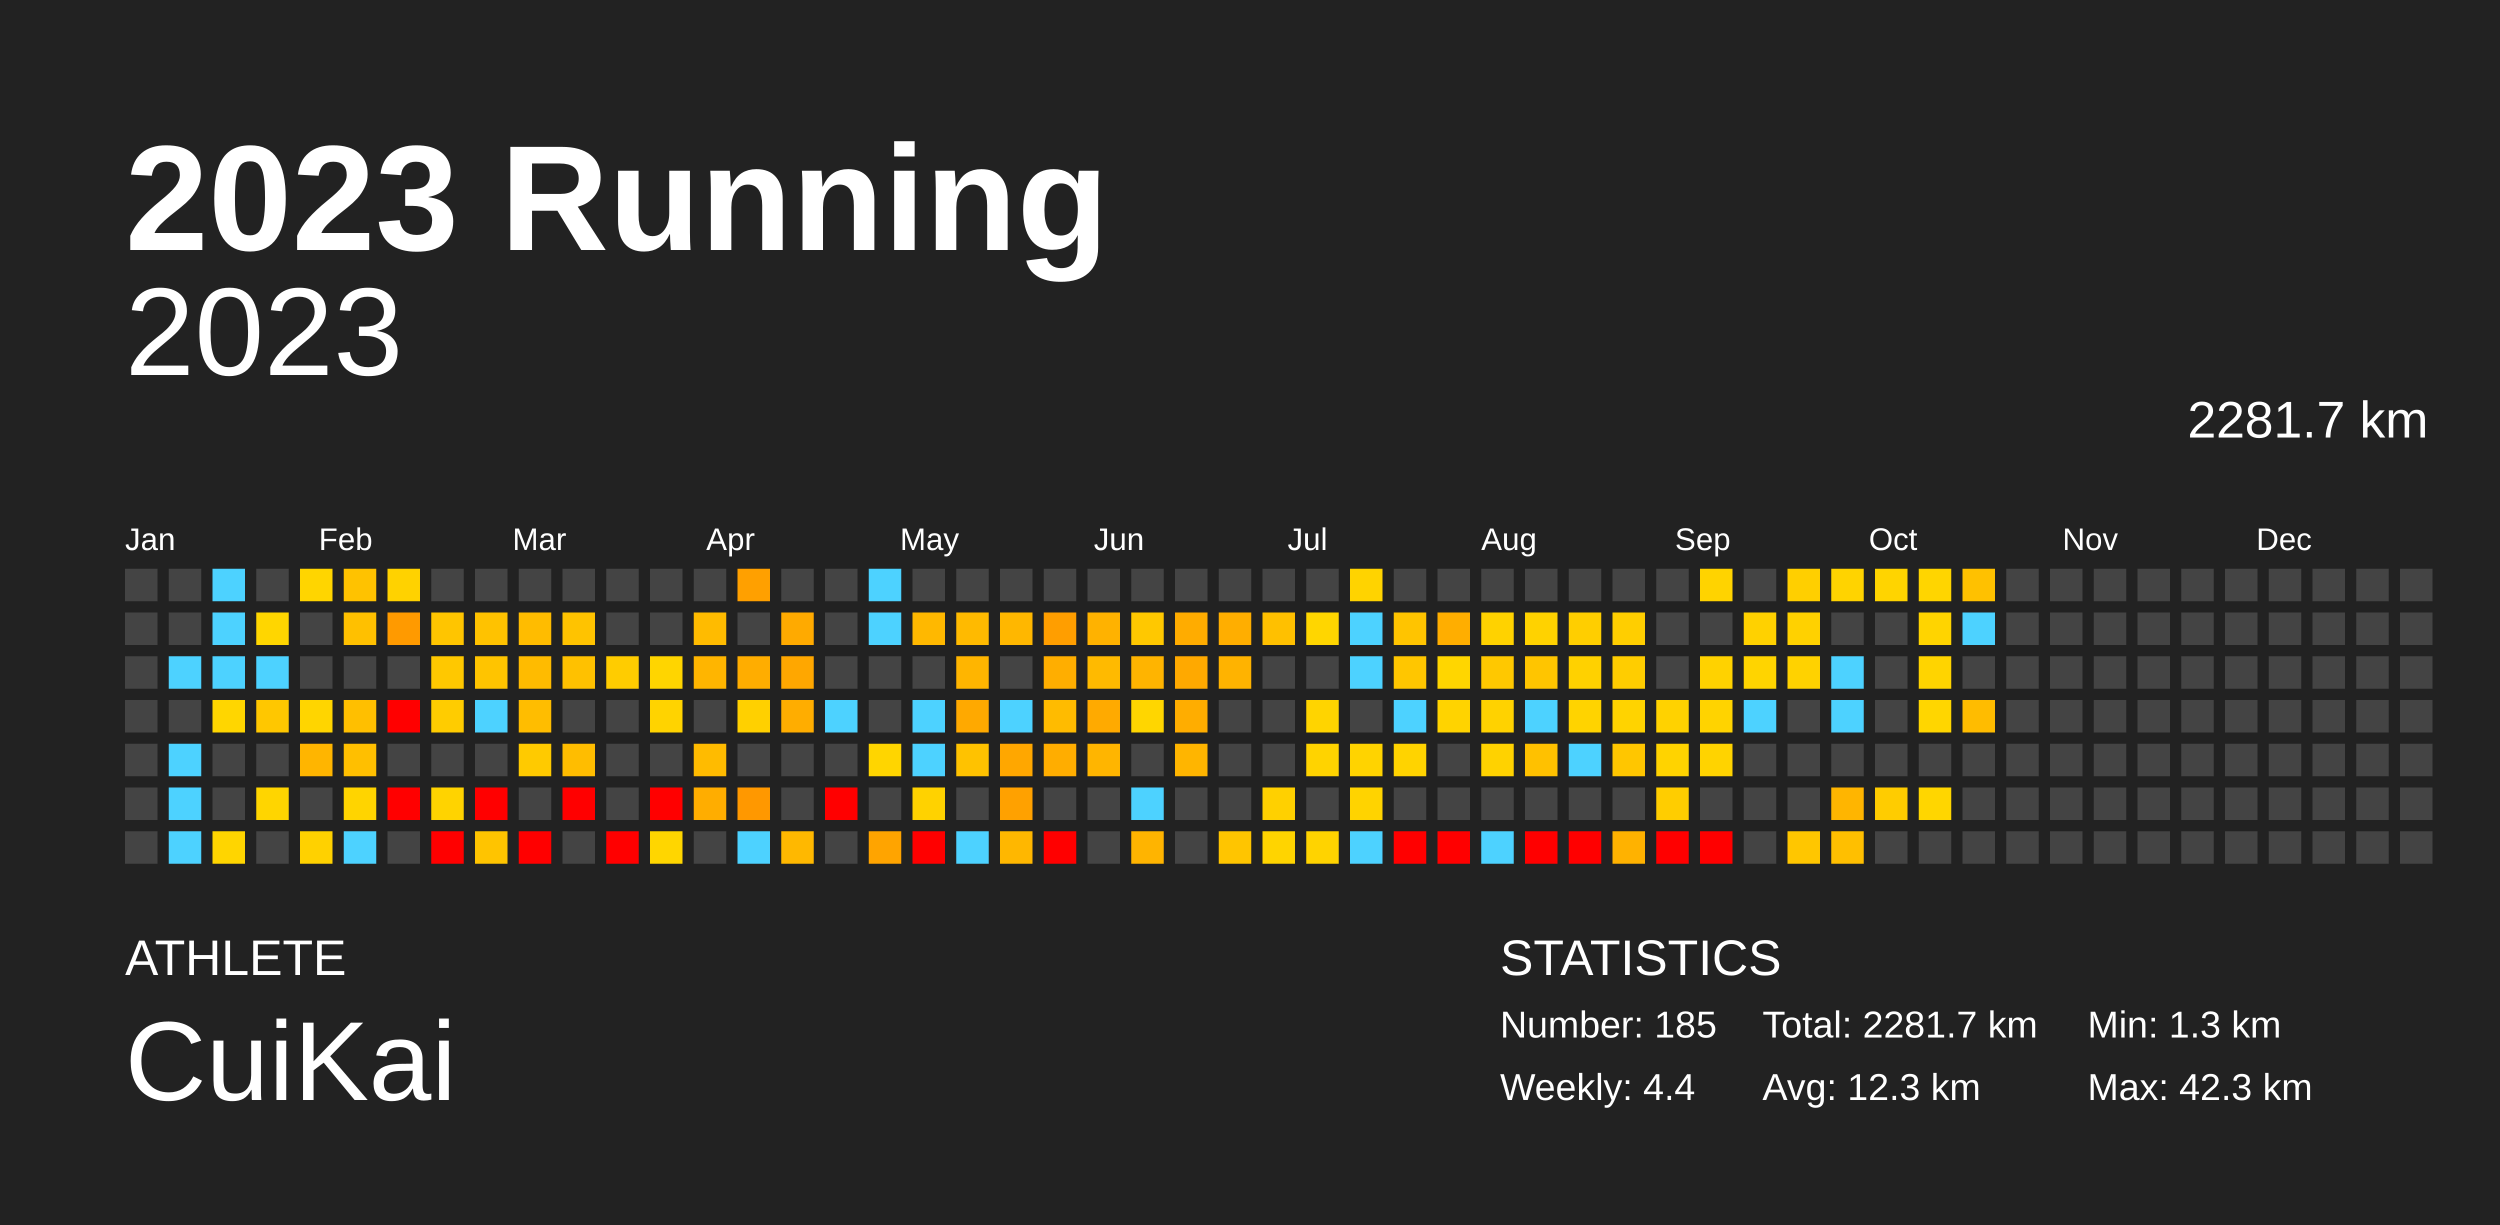
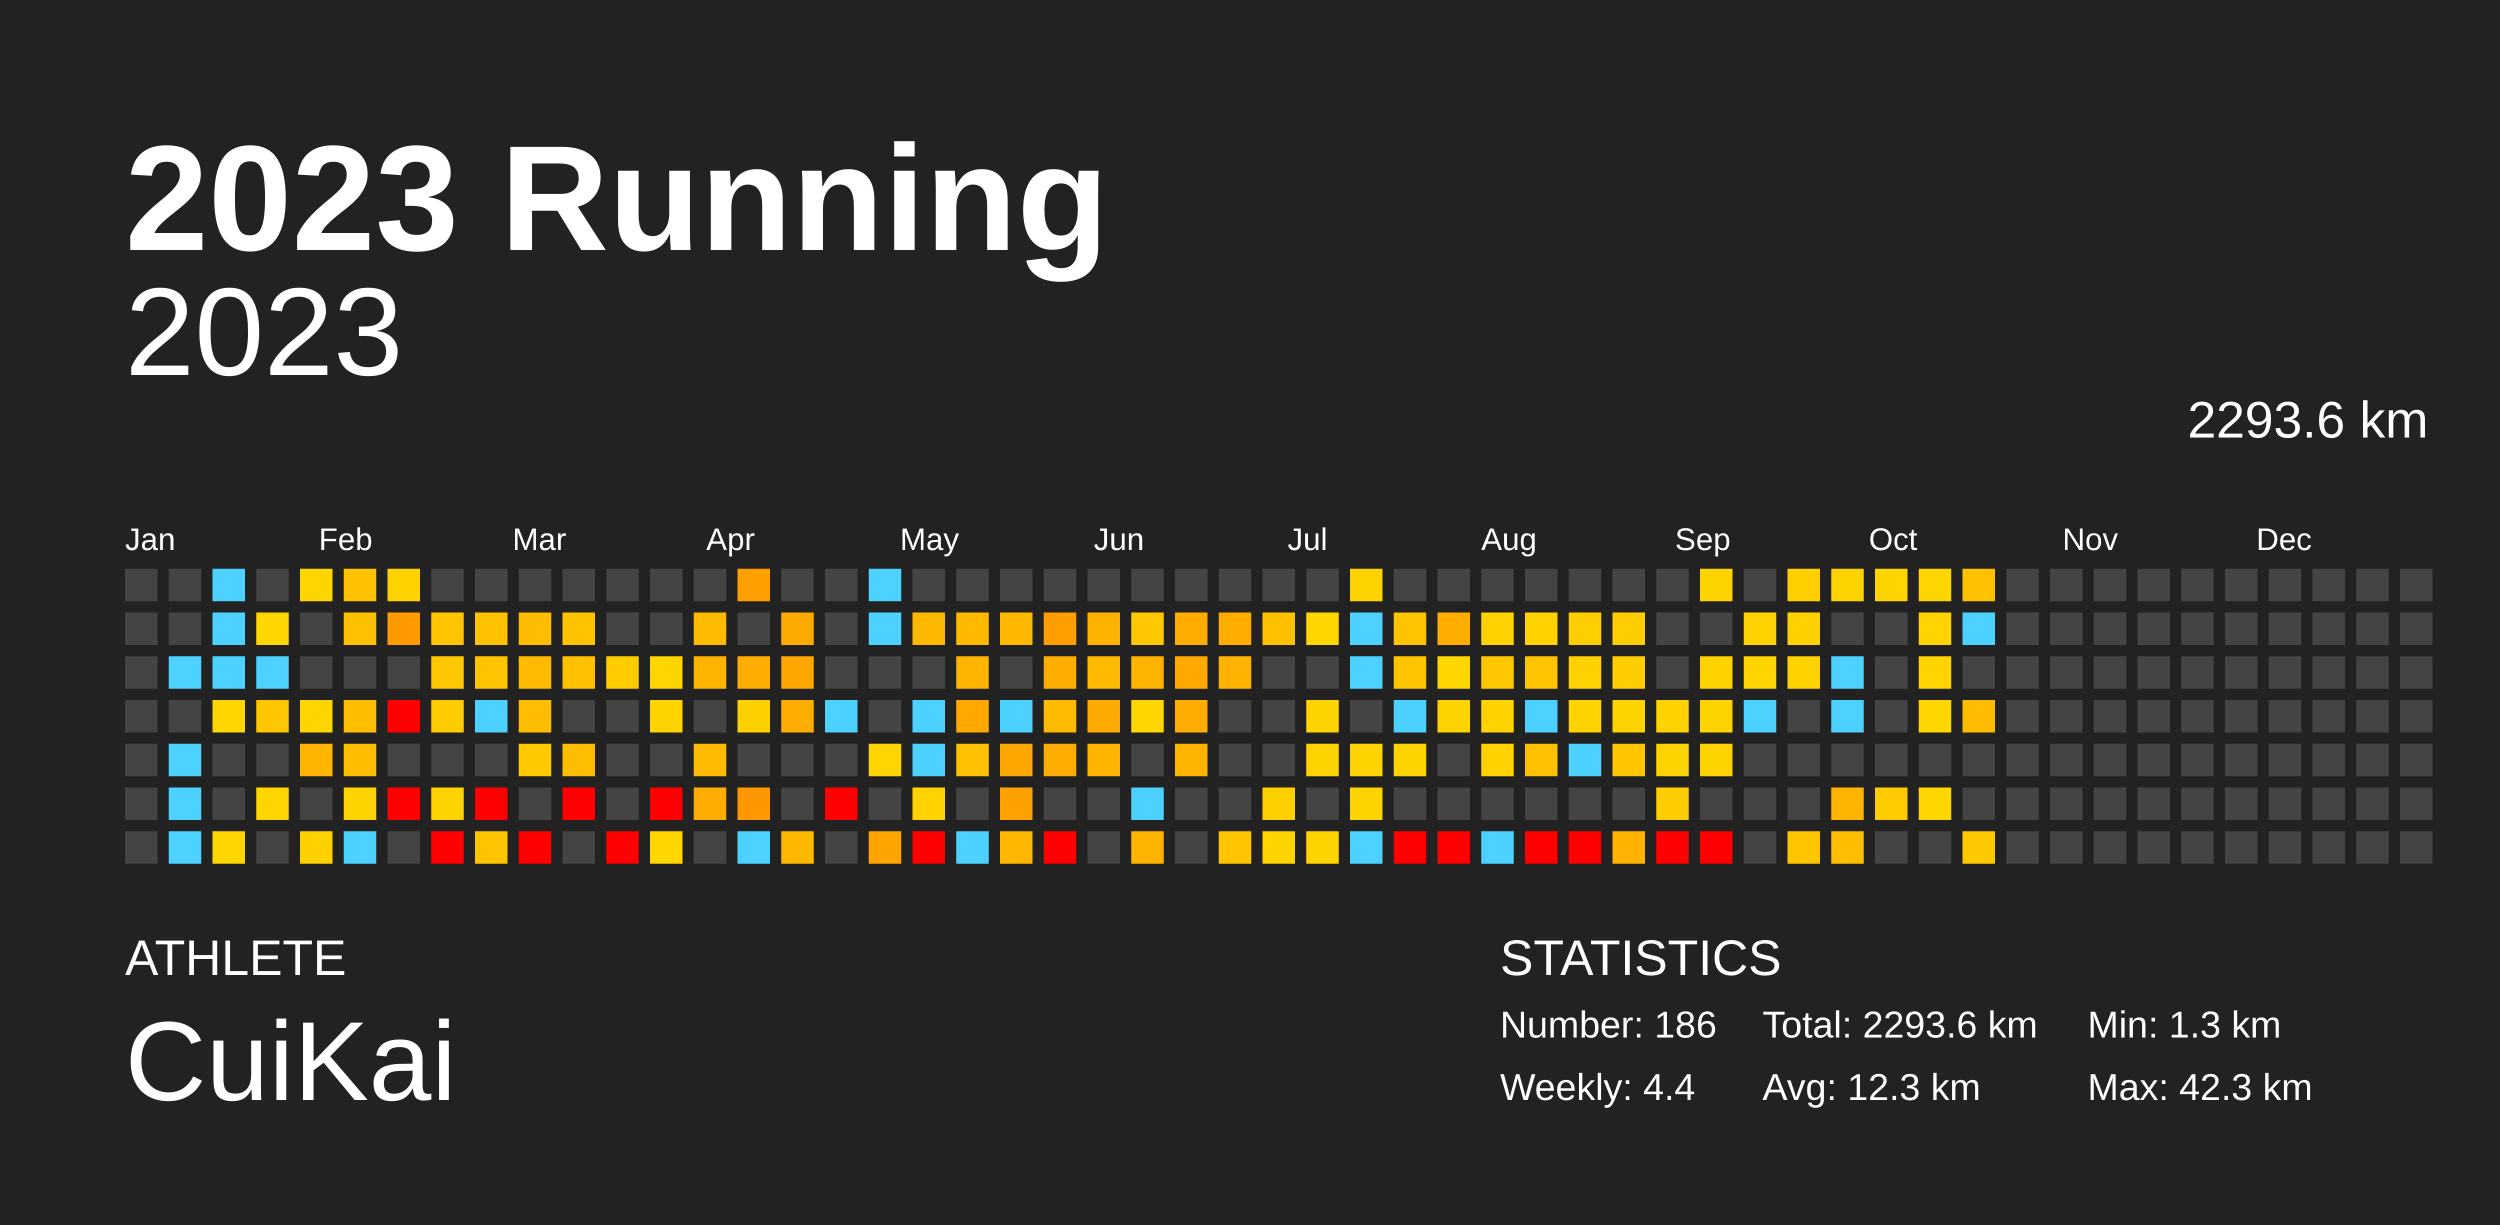
<svg xmlns="http://www.w3.org/2000/svg" baseProfile="full" height="98mm" version="1.1" viewBox="0,0,200,98" width="200mm">
  <defs />
  <rect fill="#222222" height="98" width="200" x="0" y="0" />
  <text fill="#FFFFFF" style="font-size:12px; font-family:Arial; font-weight:bold;" x="10" y="20">2023 Running</text>
  <text fill="#FFFFFF" style="font-size:4px; font-family:Arial" x="10" y="78">ATHLETE</text>
  <text fill="#FFFFFF" style="font-size:9px; font-family:Arial" x="10" y="88">CuiKai</text>
  <text fill="#FFFFFF" style="font-size:4px; font-family:Arial" x="120" y="78">STATISTICS</text>
-   <text fill="#FFFFFF" style="font-size:3px; font-family:Arial" x="120" y="83">Number: 185</text>
+   <text fill="#FFFFFF" style="font-size:3px; font-family:Arial" x="120" y="83">Number: 186</text>
  <text fill="#FFFFFF" style="font-size:3px; font-family:Arial" x="120" y="88">Weekly: 4.4</text>
-   <text fill="#FFFFFF" style="font-size:3px; font-family:Arial" x="141" y="83">Total: 2281.7 km</text>
+   <text fill="#FFFFFF" style="font-size:3px; font-family:Arial" x="141" y="83">Total: 2293.6 km</text>
  <text fill="#FFFFFF" style="font-size:3px; font-family:Arial" x="141" y="88">Avg: 12.3 km</text>
  <text fill="#FFFFFF" style="font-size:3px; font-family:Arial" x="167" y="83">Min: 1.3 km</text>
  <text fill="#FFFFFF" style="font-size:3px; font-family:Arial" x="167" y="88">Max: 42.3 km</text>
  <text alignment-baseline="hanging" fill="#FFFFFF" style="font-size:10.0px; font-family:Arial;" x="10" y="30">2023</text>
-   <text alignment-baseline="hanging" fill="#FFFFFF" style="font-size:4.125px; font-family:Arial;" x="175" y="35">2281.7 km</text>
+   <text alignment-baseline="hanging" fill="#FFFFFF" style="font-size:4.125px; font-family:Arial;" x="175" y="35">2293.6 km</text>
  <text fill="#FFFFFF" style="font-size:2.5px; font-family:Arial" x="10.0" y="44">Jan</text>
  <text fill="#FFFFFF" style="font-size:2.5px; font-family:Arial" x="25.5" y="44">Feb</text>
  <text fill="#FFFFFF" style="font-size:2.5px; font-family:Arial" x="41.0" y="44">Mar</text>
  <text fill="#FFFFFF" style="font-size:2.5px; font-family:Arial" x="56.5" y="44">Apr</text>
  <text fill="#FFFFFF" style="font-size:2.5px; font-family:Arial" x="72.0" y="44">May</text>
  <text fill="#FFFFFF" style="font-size:2.5px; font-family:Arial" x="87.5" y="44">Jun</text>
  <text fill="#FFFFFF" style="font-size:2.5px; font-family:Arial" x="103.0" y="44">Jul</text>
  <text fill="#FFFFFF" style="font-size:2.5px; font-family:Arial" x="118.5" y="44">Aug</text>
  <text fill="#FFFFFF" style="font-size:2.5px; font-family:Arial" x="134.0" y="44">Sep</text>
  <text fill="#FFFFFF" style="font-size:2.5px; font-family:Arial" x="149.5" y="44">Oct</text>
  <text fill="#FFFFFF" style="font-size:2.5px; font-family:Arial" x="165.0" y="44">Nov</text>
  <text fill="#FFFFFF" style="font-size:2.5px; font-family:Arial" x="180.5" y="44">Dec</text>
  <rect fill="#444444" height="2.6" width="2.6" x="10.0" y="45.5" />
  <rect fill="#444444" height="2.6" width="2.6" x="10.0" y="49.0" />
  <rect fill="#444444" height="2.6" width="2.6" x="10.0" y="52.5" />
  <rect fill="#444444" height="2.6" width="2.6" x="10.0" y="56.0" />
  <rect fill="#444444" height="2.6" width="2.6" x="10.0" y="59.5" />
  <rect fill="#444444" height="2.6" width="2.6" x="10.0" y="63.0" />
  <rect fill="#444444" height="2.6" width="2.6" x="10.0" y="66.5" />
  <rect fill="#444444" height="2.6" width="2.6" x="13.5" y="45.5" />
  <rect fill="#444444" height="2.6" width="2.6" x="13.5" y="49.0" />
  <rect fill="#4dd2ff" height="2.6" width="2.6" x="13.5" y="52.5" />
  <rect fill="#444444" height="2.6" width="2.6" x="13.5" y="56.0" />
  <rect fill="#4dd2ff" height="2.6" width="2.6" x="13.5" y="59.5" />
  <rect fill="#4dd2ff" height="2.6" width="2.6" x="13.5" y="63.0" />
  <rect fill="#4dd2ff" height="2.6" width="2.6" x="13.5" y="66.5" />
  <rect fill="#4dd2ff" height="2.6" width="2.6" x="17.0" y="45.5" />
  <rect fill="#4dd2ff" height="2.6" width="2.6" x="17.0" y="49.0" />
  <rect fill="#4dd2ff" height="2.6" width="2.6" x="17.0" y="52.5" />
  <rect fill="#ffd600" height="2.6" width="2.6" x="17.0" y="56.0" />
  <rect fill="#444444" height="2.6" width="2.6" x="17.0" y="59.5" />
  <rect fill="#444444" height="2.6" width="2.6" x="17.0" y="63.0" />
  <rect fill="#ffd500" height="2.6" width="2.6" x="17.0" y="66.5" />
  <rect fill="#444444" height="2.6" width="2.6" x="20.5" y="45.5" />
  <rect fill="#ffd600" height="2.6" width="2.6" x="20.5" y="49.0" />
  <rect fill="#4dd2ff" height="2.6" width="2.6" x="20.5" y="52.5" />
  <rect fill="#ffc700" height="2.6" width="2.6" x="20.5" y="56.0" />
  <rect fill="#444444" height="2.6" width="2.6" x="20.5" y="59.5" />
  <rect fill="#ffd500" height="2.6" width="2.6" x="20.5" y="63.0" />
  <rect fill="#444444" height="2.6" width="2.6" x="20.5" y="66.5" />
  <rect fill="#ffd500" height="2.6" width="2.6" x="24.0" y="45.5" />
  <rect fill="#444444" height="2.6" width="2.6" x="24.0" y="49.0" />
  <rect fill="#444444" height="2.6" width="2.6" x="24.0" y="52.5" />
  <rect fill="#ffd500" height="2.6" width="2.6" x="24.0" y="56.0" />
  <rect fill="#ffb500" height="2.6" width="2.6" x="24.0" y="59.5" />
  <rect fill="#444444" height="2.6" width="2.6" x="24.0" y="63.0" />
  <rect fill="#ffd100" height="2.6" width="2.6" x="24.0" y="66.5" />
  <rect fill="#ffc200" height="2.6" width="2.6" x="27.5" y="45.5" />
  <rect fill="#ffc000" height="2.6" width="2.6" x="27.5" y="49.0" />
  <rect fill="#444444" height="2.6" width="2.6" x="27.5" y="52.5" />
  <rect fill="#ffbf00" height="2.6" width="2.6" x="27.5" y="56.0" />
  <rect fill="#ffbf00" height="2.6" width="2.6" x="27.5" y="59.5" />
  <rect fill="#ffd400" height="2.6" width="2.6" x="27.5" y="63.0" />
  <rect fill="#4dd2ff" height="2.6" width="2.6" x="27.5" y="66.5" />
  <rect fill="#ffd200" height="2.6" width="2.6" x="31.0" y="45.5" />
  <rect fill="#ff9a00" height="2.6" width="2.6" x="31.0" y="49.0" />
  <rect fill="#444444" height="2.6" width="2.6" x="31.0" y="52.5" />
  <rect fill="red" height="2.6" width="2.6" x="31.0" y="56.0" />
  <rect fill="#444444" height="2.6" width="2.6" x="31.0" y="59.5" />
  <rect fill="red" height="2.6" width="2.6" x="31.0" y="63.0" />
  <rect fill="#444444" height="2.6" width="2.6" x="31.0" y="66.5" />
  <rect fill="#444444" height="2.6" width="2.6" x="34.5" y="45.5" />
  <rect fill="#ffc500" height="2.6" width="2.6" x="34.5" y="49.0" />
  <rect fill="#ffc800" height="2.6" width="2.6" x="34.5" y="52.5" />
  <rect fill="#ffcc00" height="2.6" width="2.6" x="34.5" y="56.0" />
  <rect fill="#444444" height="2.6" width="2.6" x="34.5" y="59.5" />
  <rect fill="#ffd300" height="2.6" width="2.6" x="34.5" y="63.0" />
  <rect fill="red" height="2.6" width="2.6" x="34.5" y="66.5" />
  <rect fill="#444444" height="2.6" width="2.6" x="38.0" y="45.5" />
  <rect fill="#ffc200" height="2.6" width="2.6" x="38.0" y="49.0" />
  <rect fill="#ffc400" height="2.6" width="2.6" x="38.0" y="52.5" />
  <rect fill="#4dd2ff" height="2.6" width="2.6" x="38.0" y="56.0" />
  <rect fill="#444444" height="2.6" width="2.6" x="38.0" y="59.5" />
  <rect fill="red" height="2.6" width="2.6" x="38.0" y="63.0" />
  <rect fill="#ffc400" height="2.6" width="2.6" x="38.0" y="66.5" />
  <rect fill="#444444" height="2.6" width="2.6" x="41.5" y="45.5" />
  <rect fill="#ffbc00" height="2.6" width="2.6" x="41.5" y="49.0" />
  <rect fill="#ffbb00" height="2.6" width="2.6" x="41.5" y="52.5" />
  <rect fill="#ffbd00" height="2.6" width="2.6" x="41.5" y="56.0" />
  <rect fill="#ffca00" height="2.6" width="2.6" x="41.5" y="59.5" />
  <rect fill="#444444" height="2.6" width="2.6" x="41.5" y="63.0" />
  <rect fill="red" height="2.6" width="2.6" x="41.5" y="66.5" />
  <rect fill="#444444" height="2.6" width="2.6" x="45.0" y="45.5" />
  <rect fill="#ffc300" height="2.6" width="2.6" x="45.0" y="49.0" />
  <rect fill="#ffc100" height="2.6" width="2.6" x="45.0" y="52.5" />
  <rect fill="#444444" height="2.6" width="2.6" x="45.0" y="56.0" />
  <rect fill="#ffbd00" height="2.6" width="2.6" x="45.0" y="59.5" />
  <rect fill="red" height="2.6" width="2.6" x="45.0" y="63.0" />
  <rect fill="#444444" height="2.6" width="2.6" x="45.0" y="66.5" />
  <rect fill="#444444" height="2.6" width="2.6" x="48.5" y="45.5" />
  <rect fill="#444444" height="2.6" width="2.6" x="48.5" y="49.0" />
  <rect fill="#ffcc00" height="2.6" width="2.6" x="48.5" y="52.5" />
  <rect fill="#444444" height="2.6" width="2.6" x="48.5" y="56.0" />
  <rect fill="#444444" height="2.6" width="2.6" x="48.5" y="59.5" />
  <rect fill="#444444" height="2.6" width="2.6" x="48.5" y="63.0" />
  <rect fill="red" height="2.6" width="2.6" x="48.5" y="66.5" />
  <rect fill="#444444" height="2.6" width="2.6" x="52.0" y="45.5" />
  <rect fill="#444444" height="2.6" width="2.6" x="52.0" y="49.0" />
  <rect fill="#ffd500" height="2.6" width="2.6" x="52.0" y="52.5" />
  <rect fill="#ffd300" height="2.6" width="2.6" x="52.0" y="56.0" />
  <rect fill="#444444" height="2.6" width="2.6" x="52.0" y="59.5" />
  <rect fill="red" height="2.6" width="2.6" x="52.0" y="63.0" />
  <rect fill="#ffd600" height="2.6" width="2.6" x="52.0" y="66.5" />
  <rect fill="#444444" height="2.6" width="2.6" x="55.5" y="45.5" />
  <rect fill="#ffbb00" height="2.6" width="2.6" x="55.5" y="49.0" />
  <rect fill="#ffb500" height="2.6" width="2.6" x="55.5" y="52.5" />
  <rect fill="#444444" height="2.6" width="2.6" x="55.5" y="56.0" />
  <rect fill="#ffbb00" height="2.6" width="2.6" x="55.5" y="59.5" />
  <rect fill="#ffad00" height="2.6" width="2.6" x="55.5" y="63.0" />
  <rect fill="#444444" height="2.6" width="2.6" x="55.5" y="66.5" />
  <rect fill="#ffa000" height="2.6" width="2.6" x="59.0" y="45.5" />
  <rect fill="#444444" height="2.6" width="2.6" x="59.0" y="49.0" />
  <rect fill="#ffad00" height="2.6" width="2.6" x="59.0" y="52.5" />
  <rect fill="#ffd000" height="2.6" width="2.6" x="59.0" y="56.0" />
  <rect fill="#444444" height="2.6" width="2.6" x="59.0" y="59.5" />
  <rect fill="#ff9800" height="2.6" width="2.6" x="59.0" y="63.0" />
  <rect fill="#4dd2ff" height="2.6" width="2.6" x="59.0" y="66.5" />
  <rect fill="#444444" height="2.6" width="2.6" x="62.5" y="45.5" />
  <rect fill="#ffaa00" height="2.6" width="2.6" x="62.5" y="49.0" />
  <rect fill="#ffa700" height="2.6" width="2.6" x="62.5" y="52.5" />
  <rect fill="#ffad00" height="2.6" width="2.6" x="62.5" y="56.0" />
  <rect fill="#444444" height="2.6" width="2.6" x="62.5" y="59.5" />
  <rect fill="#444444" height="2.6" width="2.6" x="62.5" y="63.0" />
  <rect fill="#ffb800" height="2.6" width="2.6" x="62.5" y="66.5" />
  <rect fill="#444444" height="2.6" width="2.6" x="66.0" y="45.5" />
  <rect fill="#444444" height="2.6" width="2.6" x="66.0" y="49.0" />
  <rect fill="#444444" height="2.6" width="2.6" x="66.0" y="52.5" />
  <rect fill="#4dd2ff" height="2.6" width="2.6" x="66.0" y="56.0" />
  <rect fill="#444444" height="2.6" width="2.6" x="66.0" y="59.5" />
  <rect fill="red" height="2.6" width="2.6" x="66.0" y="63.0" />
  <rect fill="#444444" height="2.6" width="2.6" x="66.0" y="66.5" />
  <rect fill="#4dd2ff" height="2.6" width="2.6" x="69.5" y="45.5" />
  <rect fill="#4dd2ff" height="2.6" width="2.6" x="69.5" y="49.0" />
  <rect fill="#444444" height="2.6" width="2.6" x="69.5" y="52.5" />
  <rect fill="#444444" height="2.6" width="2.6" x="69.5" y="56.0" />
  <rect fill="#ffd500" height="2.6" width="2.6" x="69.5" y="59.5" />
  <rect fill="#444444" height="2.6" width="2.6" x="69.5" y="63.0" />
  <rect fill="#ffa400" height="2.6" width="2.6" x="69.5" y="66.5" />
  <rect fill="#444444" height="2.6" width="2.6" x="73.0" y="45.5" />
  <rect fill="#ffb800" height="2.6" width="2.6" x="73.0" y="49.0" />
  <rect fill="#444444" height="2.6" width="2.6" x="73.0" y="52.5" />
  <rect fill="#4dd2ff" height="2.6" width="2.6" x="73.0" y="56.0" />
  <rect fill="#4dd2ff" height="2.6" width="2.6" x="73.0" y="59.5" />
  <rect fill="#ffd200" height="2.6" width="2.6" x="73.0" y="63.0" />
  <rect fill="red" height="2.6" width="2.6" x="73.0" y="66.5" />
  <rect fill="#444444" height="2.6" width="2.6" x="76.5" y="45.5" />
  <rect fill="#ffba00" height="2.6" width="2.6" x="76.5" y="49.0" />
  <rect fill="#ffb500" height="2.6" width="2.6" x="76.5" y="52.5" />
  <rect fill="#ffa900" height="2.6" width="2.6" x="76.5" y="56.0" />
  <rect fill="#ffc200" height="2.6" width="2.6" x="76.5" y="59.5" />
  <rect fill="#444444" height="2.6" width="2.6" x="76.5" y="63.0" />
  <rect fill="#4dd2ff" height="2.6" width="2.6" x="76.5" y="66.5" />
  <rect fill="#444444" height="2.6" width="2.6" x="80.0" y="45.5" />
  <rect fill="#ffb700" height="2.6" width="2.6" x="80.0" y="49.0" />
  <rect fill="#444444" height="2.6" width="2.6" x="80.0" y="52.5" />
  <rect fill="#4dd2ff" height="2.6" width="2.6" x="80.0" y="56.0" />
  <rect fill="#ffa700" height="2.6" width="2.6" x="80.0" y="59.5" />
  <rect fill="#ffa100" height="2.6" width="2.6" x="80.0" y="63.0" />
  <rect fill="#ffb700" height="2.6" width="2.6" x="80.0" y="66.5" />
  <rect fill="#444444" height="2.6" width="2.6" x="83.5" y="45.5" />
  <rect fill="#ff9e00" height="2.6" width="2.6" x="83.5" y="49.0" />
  <rect fill="#ffae00" height="2.6" width="2.6" x="83.5" y="52.5" />
  <rect fill="#ffbb00" height="2.6" width="2.6" x="83.5" y="56.0" />
  <rect fill="#ffad00" height="2.6" width="2.6" x="83.5" y="59.5" />
  <rect fill="#444444" height="2.6" width="2.6" x="83.5" y="63.0" />
  <rect fill="red" height="2.6" width="2.6" x="83.5" y="66.5" />
  <rect fill="#444444" height="2.6" width="2.6" x="87.0" y="45.5" />
  <rect fill="#ffb200" height="2.6" width="2.6" x="87.0" y="49.0" />
  <rect fill="#ffba00" height="2.6" width="2.6" x="87.0" y="52.5" />
  <rect fill="#ffaa00" height="2.6" width="2.6" x="87.0" y="56.0" />
  <rect fill="#ffb500" height="2.6" width="2.6" x="87.0" y="59.5" />
  <rect fill="#444444" height="2.6" width="2.6" x="87.0" y="63.0" />
  <rect fill="#444444" height="2.6" width="2.6" x="87.0" y="66.5" />
  <rect fill="#444444" height="2.6" width="2.6" x="90.5" y="45.5" />
  <rect fill="#ffc800" height="2.6" width="2.6" x="90.5" y="49.0" />
  <rect fill="#ffb400" height="2.6" width="2.6" x="90.5" y="52.5" />
  <rect fill="#ffd600" height="2.6" width="2.6" x="90.5" y="56.0" />
  <rect fill="#444444" height="2.6" width="2.6" x="90.5" y="59.5" />
  <rect fill="#4dd2ff" height="2.6" width="2.6" x="90.5" y="63.0" />
  <rect fill="#ffb400" height="2.6" width="2.6" x="90.5" y="66.5" />
  <rect fill="#444444" height="2.6" width="2.6" x="94.0" y="45.5" />
  <rect fill="#ffac00" height="2.6" width="2.6" x="94.0" y="49.0" />
  <rect fill="#ffa900" height="2.6" width="2.6" x="94.0" y="52.5" />
  <rect fill="#ffad00" height="2.6" width="2.6" x="94.0" y="56.0" />
  <rect fill="#ffb500" height="2.6" width="2.6" x="94.0" y="59.5" />
  <rect fill="#444444" height="2.6" width="2.6" x="94.0" y="63.0" />
  <rect fill="#444444" height="2.6" width="2.6" x="94.0" y="66.5" />
  <rect fill="#444444" height="2.6" width="2.6" x="97.5" y="45.5" />
  <rect fill="#ffae00" height="2.6" width="2.6" x="97.5" y="49.0" />
  <rect fill="#ffb300" height="2.6" width="2.6" x="97.5" y="52.5" />
  <rect fill="#444444" height="2.6" width="2.6" x="97.5" y="56.0" />
  <rect fill="#444444" height="2.6" width="2.6" x="97.5" y="59.5" />
  <rect fill="#444444" height="2.6" width="2.6" x="97.5" y="63.0" />
  <rect fill="#ffc500" height="2.6" width="2.6" x="97.5" y="66.5" />
  <rect fill="#444444" height="2.6" width="2.6" x="101.0" y="45.5" />
  <rect fill="#ffc000" height="2.6" width="2.6" x="101.0" y="49.0" />
  <rect fill="#444444" height="2.6" width="2.6" x="101.0" y="52.5" />
  <rect fill="#444444" height="2.6" width="2.6" x="101.0" y="56.0" />
  <rect fill="#444444" height="2.6" width="2.6" x="101.0" y="59.5" />
  <rect fill="#ffd000" height="2.6" width="2.6" x="101.0" y="63.0" />
  <rect fill="#ffd400" height="2.6" width="2.6" x="101.0" y="66.5" />
  <rect fill="#444444" height="2.6" width="2.6" x="104.5" y="45.5" />
  <rect fill="#ffd600" height="2.6" width="2.6" x="104.5" y="49.0" />
  <rect fill="#444444" height="2.6" width="2.6" x="104.5" y="52.5" />
  <rect fill="#ffd400" height="2.6" width="2.6" x="104.5" y="56.0" />
  <rect fill="#ffd300" height="2.6" width="2.6" x="104.5" y="59.5" />
  <rect fill="#444444" height="2.6" width="2.6" x="104.5" y="63.0" />
  <rect fill="#ffd300" height="2.6" width="2.6" x="104.5" y="66.5" />
  <rect fill="#ffd300" height="2.6" width="2.6" x="108.0" y="45.5" />
  <rect fill="#4dd2ff" height="2.6" width="2.6" x="108.0" y="49.0" />
  <rect fill="#4dd2ff" height="2.6" width="2.6" x="108.0" y="52.5" />
  <rect fill="#444444" height="2.6" width="2.6" x="108.0" y="56.0" />
  <rect fill="#ffd300" height="2.6" width="2.6" x="108.0" y="59.5" />
  <rect fill="#ffd300" height="2.6" width="2.6" x="108.0" y="63.0" />
  <rect fill="#4dd2ff" height="2.6" width="2.6" x="108.0" y="66.5" />
  <rect fill="#444444" height="2.6" width="2.6" x="111.5" y="45.5" />
  <rect fill="#ffc400" height="2.6" width="2.6" x="111.5" y="49.0" />
  <rect fill="#ffc600" height="2.6" width="2.6" x="111.5" y="52.5" />
  <rect fill="#4dd2ff" height="2.6" width="2.6" x="111.5" y="56.0" />
  <rect fill="#ffd300" height="2.6" width="2.6" x="111.5" y="59.5" />
  <rect fill="#444444" height="2.6" width="2.6" x="111.5" y="63.0" />
  <rect fill="red" height="2.6" width="2.6" x="111.5" y="66.5" />
  <rect fill="#444444" height="2.6" width="2.6" x="115.0" y="45.5" />
  <rect fill="#ffae00" height="2.6" width="2.6" x="115.0" y="49.0" />
  <rect fill="#ffd600" height="2.6" width="2.6" x="115.0" y="52.5" />
  <rect fill="#ffd300" height="2.6" width="2.6" x="115.0" y="56.0" />
  <rect fill="#444444" height="2.6" width="2.6" x="115.0" y="59.5" />
  <rect fill="#444444" height="2.6" width="2.6" x="115.0" y="63.0" />
  <rect fill="red" height="2.6" width="2.6" x="115.0" y="66.5" />
  <rect fill="#444444" height="2.6" width="2.6" x="118.5" y="45.5" />
  <rect fill="#ffd200" height="2.6" width="2.6" x="118.5" y="49.0" />
  <rect fill="#ffc800" height="2.6" width="2.6" x="118.5" y="52.5" />
  <rect fill="#ffd200" height="2.6" width="2.6" x="118.5" y="56.0" />
  <rect fill="#ffd200" height="2.6" width="2.6" x="118.5" y="59.5" />
  <rect fill="#444444" height="2.6" width="2.6" x="118.5" y="63.0" />
  <rect fill="#4dd2ff" height="2.6" width="2.6" x="118.5" y="66.5" />
  <rect fill="#444444" height="2.6" width="2.6" x="122.0" y="45.5" />
  <rect fill="#ffd200" height="2.6" width="2.6" x="122.0" y="49.0" />
  <rect fill="#ffc500" height="2.6" width="2.6" x="122.0" y="52.5" />
  <rect fill="#4dd2ff" height="2.6" width="2.6" x="122.0" y="56.0" />
  <rect fill="#ffc100" height="2.6" width="2.6" x="122.0" y="59.5" />
  <rect fill="#444444" height="2.6" width="2.6" x="122.0" y="63.0" />
  <rect fill="red" height="2.6" width="2.6" x="122.0" y="66.5" />
  <rect fill="#444444" height="2.6" width="2.6" x="125.5" y="45.5" />
  <rect fill="#ffce00" height="2.6" width="2.6" x="125.5" y="49.0" />
  <rect fill="#ffd100" height="2.6" width="2.6" x="125.5" y="52.5" />
  <rect fill="#ffd300" height="2.6" width="2.6" x="125.5" y="56.0" />
  <rect fill="#4dd2ff" height="2.6" width="2.6" x="125.5" y="59.5" />
  <rect fill="#444444" height="2.6" width="2.6" x="125.5" y="63.0" />
  <rect fill="red" height="2.6" width="2.6" x="125.5" y="66.5" />
  <rect fill="#444444" height="2.6" width="2.6" x="129.0" y="45.5" />
  <rect fill="#ffce00" height="2.6" width="2.6" x="129.0" y="49.0" />
  <rect fill="#ffcd00" height="2.6" width="2.6" x="129.0" y="52.5" />
  <rect fill="#ffd300" height="2.6" width="2.6" x="129.0" y="56.0" />
  <rect fill="#ffc600" height="2.6" width="2.6" x="129.0" y="59.5" />
  <rect fill="#444444" height="2.6" width="2.6" x="129.0" y="63.0" />
  <rect fill="#ffb200" height="2.6" width="2.6" x="129.0" y="66.5" />
  <rect fill="#444444" height="2.6" width="2.6" x="132.5" y="45.5" />
  <rect fill="#444444" height="2.6" width="2.6" x="132.5" y="49.0" />
  <rect fill="#444444" height="2.6" width="2.6" x="132.5" y="52.5" />
  <rect fill="#ffd200" height="2.6" width="2.6" x="132.5" y="56.0" />
  <rect fill="#ffd300" height="2.6" width="2.6" x="132.5" y="59.5" />
  <rect fill="#ffcd00" height="2.6" width="2.6" x="132.5" y="63.0" />
  <rect fill="red" height="2.6" width="2.6" x="132.5" y="66.5" />
  <rect fill="#ffd300" height="2.6" width="2.6" x="136.0" y="45.5" />
  <rect fill="#444444" height="2.6" width="2.6" x="136.0" y="49.0" />
  <rect fill="#ffd200" height="2.6" width="2.6" x="136.0" y="52.5" />
  <rect fill="#ffd300" height="2.6" width="2.6" x="136.0" y="56.0" />
  <rect fill="#ffd300" height="2.6" width="2.6" x="136.0" y="59.5" />
  <rect fill="#444444" height="2.6" width="2.6" x="136.0" y="63.0" />
  <rect fill="red" height="2.6" width="2.6" x="136.0" y="66.5" />
  <rect fill="#444444" height="2.6" width="2.6" x="139.5" y="45.5" />
  <rect fill="#ffd100" height="2.6" width="2.6" x="139.5" y="49.0" />
  <rect fill="#ffd400" height="2.6" width="2.6" x="139.5" y="52.5" />
  <rect fill="#4dd2ff" height="2.6" width="2.6" x="139.5" y="56.0" />
  <rect fill="#444444" height="2.6" width="2.6" x="139.5" y="59.5" />
  <rect fill="#444444" height="2.6" width="2.6" x="139.5" y="63.0" />
  <rect fill="#444444" height="2.6" width="2.6" x="139.5" y="66.5" />
  <rect fill="#ffcf00" height="2.6" width="2.6" x="143.0" y="45.5" />
  <rect fill="#ffd100" height="2.6" width="2.6" x="143.0" y="49.0" />
  <rect fill="#ffd200" height="2.6" width="2.6" x="143.0" y="52.5" />
  <rect fill="#444444" height="2.6" width="2.6" x="143.0" y="56.0" />
  <rect fill="#444444" height="2.6" width="2.6" x="143.0" y="59.5" />
  <rect fill="#444444" height="2.6" width="2.6" x="143.0" y="63.0" />
  <rect fill="#ffc600" height="2.6" width="2.6" x="143.0" y="66.5" />
  <rect fill="#ffd300" height="2.6" width="2.6" x="146.5" y="45.5" />
  <rect fill="#444444" height="2.6" width="2.6" x="146.5" y="49.0" />
  <rect fill="#4dd2ff" height="2.6" width="2.6" x="146.5" y="52.5" />
  <rect fill="#4dd2ff" height="2.6" width="2.6" x="146.5" y="56.0" />
  <rect fill="#444444" height="2.6" width="2.6" x="146.5" y="59.5" />
  <rect fill="#ffb500" height="2.6" width="2.6" x="146.5" y="63.0" />
  <rect fill="#ffbf00" height="2.6" width="2.6" x="146.5" y="66.5" />
  <rect fill="#ffd400" height="2.6" width="2.6" x="150.0" y="45.5" />
  <rect fill="#444444" height="2.6" width="2.6" x="150.0" y="49.0" />
  <rect fill="#444444" height="2.6" width="2.6" x="150.0" y="52.5" />
  <rect fill="#444444" height="2.6" width="2.6" x="150.0" y="56.0" />
  <rect fill="#444444" height="2.6" width="2.6" x="150.0" y="59.5" />
  <rect fill="#ffcc00" height="2.6" width="2.6" x="150.0" y="63.0" />
  <rect fill="#444444" height="2.6" width="2.6" x="150.0" y="66.5" />
  <rect fill="#ffd500" height="2.6" width="2.6" x="153.5" y="45.5" />
  <rect fill="#ffd400" height="2.6" width="2.6" x="153.5" y="49.0" />
  <rect fill="#ffd400" height="2.6" width="2.6" x="153.5" y="52.5" />
  <rect fill="#ffd600" height="2.6" width="2.6" x="153.5" y="56.0" />
  <rect fill="#444444" height="2.6" width="2.6" x="153.5" y="59.5" />
  <rect fill="#ffd600" height="2.6" width="2.6" x="153.5" y="63.0" />
  <rect fill="#444444" height="2.6" width="2.6" x="153.5" y="66.5" />
  <rect fill="#ffc100" height="2.6" width="2.6" x="157.0" y="45.5" />
  <rect fill="#4dd2ff" height="2.6" width="2.6" x="157.0" y="49.0" />
  <rect fill="#444444" height="2.6" width="2.6" x="157.0" y="52.5" />
  <rect fill="#ffbc00" height="2.6" width="2.6" x="157.0" y="56.0" />
  <rect fill="#444444" height="2.6" width="2.6" x="157.0" y="59.5" />
  <rect fill="#444444" height="2.6" width="2.6" x="157.0" y="63.0" />
-   <rect fill="#444444" height="2.6" width="2.6" x="157.0" y="66.5" />
+   <rect fill="#ffc900" height="2.6" width="2.6" x="157.0" y="66.5" />
  <rect fill="#444444" height="2.6" width="2.6" x="160.5" y="45.5" />
  <rect fill="#444444" height="2.6" width="2.6" x="160.5" y="49.0" />
  <rect fill="#444444" height="2.6" width="2.6" x="160.5" y="52.5" />
  <rect fill="#444444" height="2.6" width="2.6" x="160.5" y="56.0" />
  <rect fill="#444444" height="2.6" width="2.6" x="160.5" y="59.5" />
  <rect fill="#444444" height="2.6" width="2.6" x="160.5" y="63.0" />
  <rect fill="#444444" height="2.6" width="2.6" x="160.5" y="66.5" />
  <rect fill="#444444" height="2.6" width="2.6" x="164.0" y="45.5" />
  <rect fill="#444444" height="2.6" width="2.6" x="164.0" y="49.0" />
  <rect fill="#444444" height="2.6" width="2.6" x="164.0" y="52.5" />
  <rect fill="#444444" height="2.6" width="2.6" x="164.0" y="56.0" />
  <rect fill="#444444" height="2.6" width="2.6" x="164.0" y="59.5" />
  <rect fill="#444444" height="2.6" width="2.6" x="164.0" y="63.0" />
  <rect fill="#444444" height="2.6" width="2.6" x="164.0" y="66.5" />
  <rect fill="#444444" height="2.6" width="2.6" x="167.5" y="45.5" />
  <rect fill="#444444" height="2.6" width="2.6" x="167.5" y="49.0" />
  <rect fill="#444444" height="2.6" width="2.6" x="167.5" y="52.5" />
  <rect fill="#444444" height="2.6" width="2.6" x="167.5" y="56.0" />
  <rect fill="#444444" height="2.6" width="2.6" x="167.5" y="59.5" />
  <rect fill="#444444" height="2.6" width="2.6" x="167.5" y="63.0" />
  <rect fill="#444444" height="2.6" width="2.6" x="167.5" y="66.5" />
  <rect fill="#444444" height="2.6" width="2.6" x="171.0" y="45.5" />
  <rect fill="#444444" height="2.6" width="2.6" x="171.0" y="49.0" />
  <rect fill="#444444" height="2.6" width="2.6" x="171.0" y="52.5" />
  <rect fill="#444444" height="2.6" width="2.6" x="171.0" y="56.0" />
  <rect fill="#444444" height="2.6" width="2.6" x="171.0" y="59.5" />
  <rect fill="#444444" height="2.6" width="2.6" x="171.0" y="63.0" />
  <rect fill="#444444" height="2.6" width="2.6" x="171.0" y="66.5" />
  <rect fill="#444444" height="2.6" width="2.6" x="174.5" y="45.5" />
  <rect fill="#444444" height="2.6" width="2.6" x="174.5" y="49.0" />
  <rect fill="#444444" height="2.6" width="2.6" x="174.5" y="52.5" />
  <rect fill="#444444" height="2.6" width="2.6" x="174.5" y="56.0" />
  <rect fill="#444444" height="2.6" width="2.6" x="174.5" y="59.5" />
  <rect fill="#444444" height="2.6" width="2.6" x="174.5" y="63.0" />
  <rect fill="#444444" height="2.6" width="2.6" x="174.5" y="66.5" />
  <rect fill="#444444" height="2.6" width="2.6" x="178.0" y="45.5" />
  <rect fill="#444444" height="2.6" width="2.6" x="178.0" y="49.0" />
  <rect fill="#444444" height="2.6" width="2.6" x="178.0" y="52.5" />
  <rect fill="#444444" height="2.6" width="2.6" x="178.0" y="56.0" />
  <rect fill="#444444" height="2.6" width="2.6" x="178.0" y="59.5" />
  <rect fill="#444444" height="2.6" width="2.6" x="178.0" y="63.0" />
  <rect fill="#444444" height="2.6" width="2.6" x="178.0" y="66.5" />
  <rect fill="#444444" height="2.6" width="2.6" x="181.5" y="45.5" />
  <rect fill="#444444" height="2.6" width="2.6" x="181.5" y="49.0" />
  <rect fill="#444444" height="2.6" width="2.6" x="181.5" y="52.5" />
  <rect fill="#444444" height="2.6" width="2.6" x="181.5" y="56.0" />
  <rect fill="#444444" height="2.6" width="2.6" x="181.5" y="59.5" />
  <rect fill="#444444" height="2.6" width="2.6" x="181.5" y="63.0" />
  <rect fill="#444444" height="2.6" width="2.6" x="181.5" y="66.5" />
  <rect fill="#444444" height="2.6" width="2.6" x="185.0" y="45.5" />
  <rect fill="#444444" height="2.6" width="2.6" x="185.0" y="49.0" />
  <rect fill="#444444" height="2.6" width="2.6" x="185.0" y="52.5" />
  <rect fill="#444444" height="2.6" width="2.6" x="185.0" y="56.0" />
  <rect fill="#444444" height="2.6" width="2.6" x="185.0" y="59.5" />
  <rect fill="#444444" height="2.6" width="2.6" x="185.0" y="63.0" />
  <rect fill="#444444" height="2.6" width="2.6" x="185.0" y="66.5" />
  <rect fill="#444444" height="2.6" width="2.6" x="188.5" y="45.5" />
  <rect fill="#444444" height="2.6" width="2.6" x="188.5" y="49.0" />
  <rect fill="#444444" height="2.6" width="2.6" x="188.5" y="52.5" />
  <rect fill="#444444" height="2.6" width="2.6" x="188.5" y="56.0" />
  <rect fill="#444444" height="2.6" width="2.6" x="188.5" y="59.5" />
  <rect fill="#444444" height="2.6" width="2.6" x="188.5" y="63.0" />
  <rect fill="#444444" height="2.6" width="2.6" x="188.5" y="66.5" />
  <rect fill="#444444" height="2.6" width="2.6" x="192.0" y="45.5" />
  <rect fill="#444444" height="2.6" width="2.6" x="192.0" y="49.0" />
  <rect fill="#444444" height="2.6" width="2.6" x="192.0" y="52.5" />
  <rect fill="#444444" height="2.6" width="2.6" x="192.0" y="56.0" />
  <rect fill="#444444" height="2.6" width="2.6" x="192.0" y="59.5" />
  <rect fill="#444444" height="2.6" width="2.6" x="192.0" y="63.0" />
  <rect fill="#444444" height="2.6" width="2.6" x="192.0" y="66.5" />
</svg>
